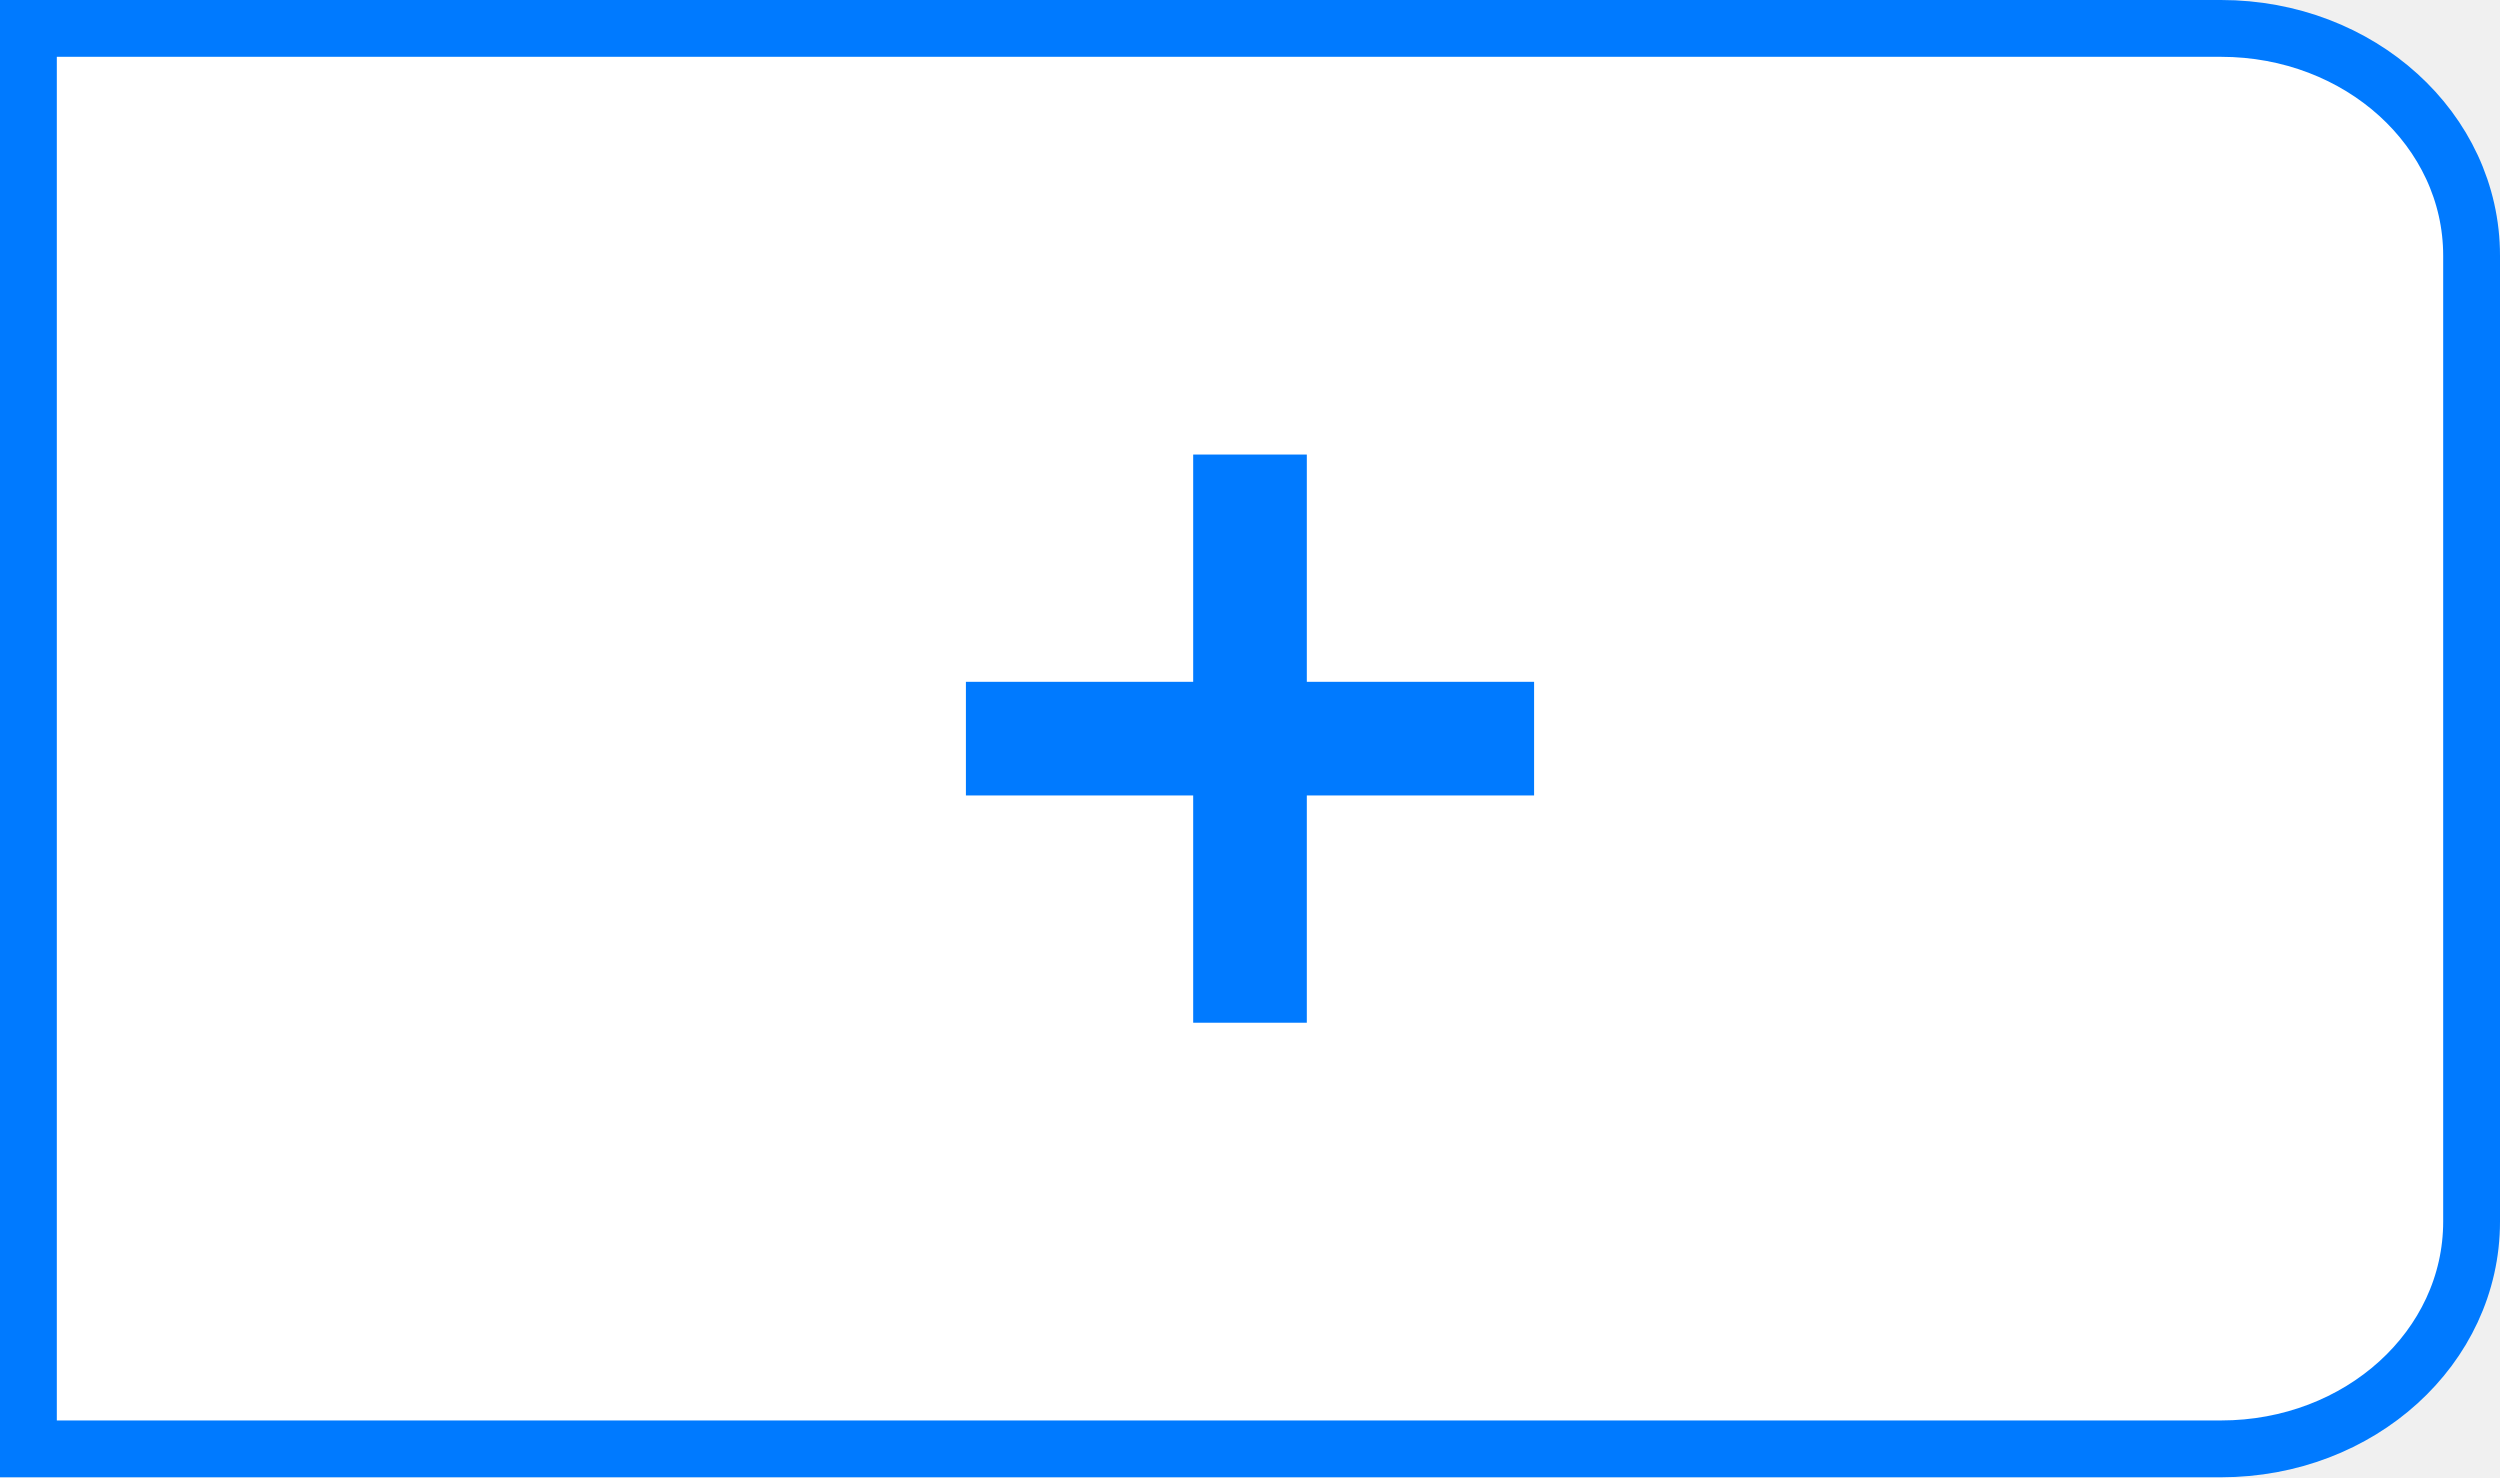
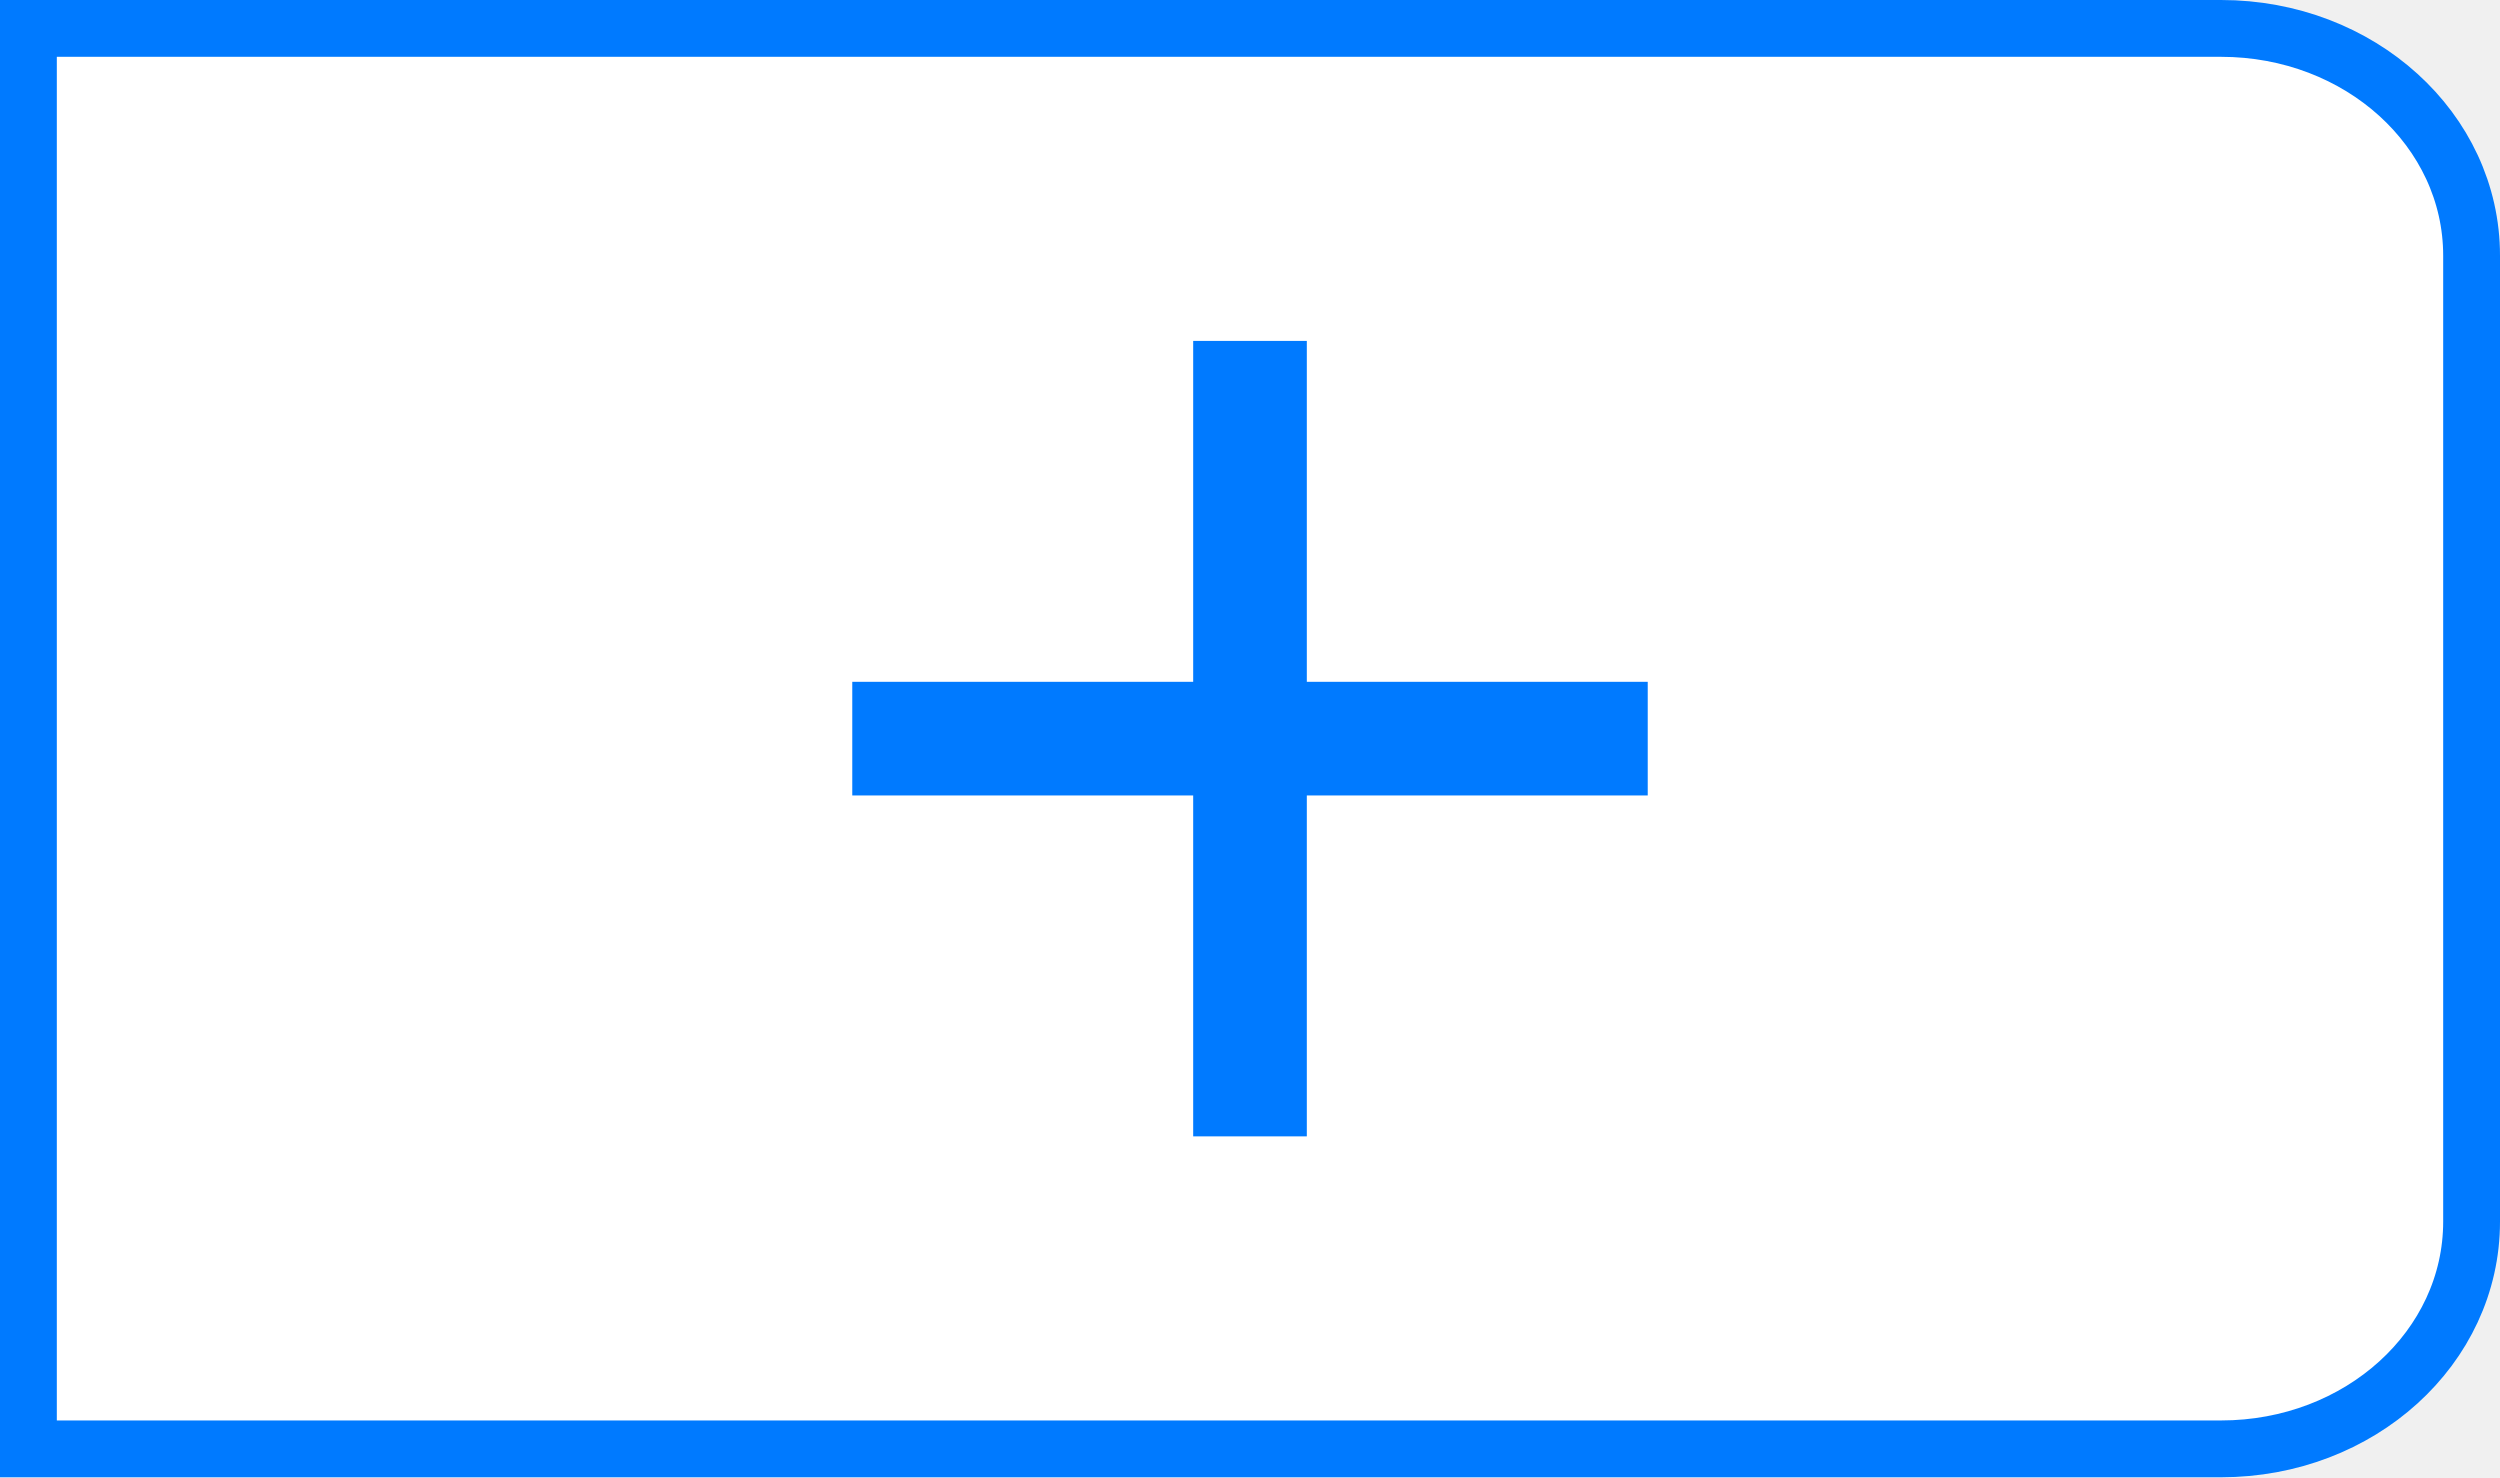
<svg xmlns="http://www.w3.org/2000/svg" version="1.1" viewBox="0 0 44 26">
  <path d="m0.5 0.5h38.59c2.443 0 4.41 1.784 4.41 4v17c0 2.216-1.967 4-4.41 4h-38.59z" fill="#fff" stroke="#007aff" stroke-linecap="round" />
-   <rect x="17" y="12" width="10" height="2" fill="#007aff" />
-   <rect x="21" y="8" width="2" height="10" fill="#007aff" />
+   <rect x="15" y="12" width="14" height="2" fill="#007aff" />
+   <rect x="21" y="6" width="2" height="14" fill="#007aff" />
</svg>
